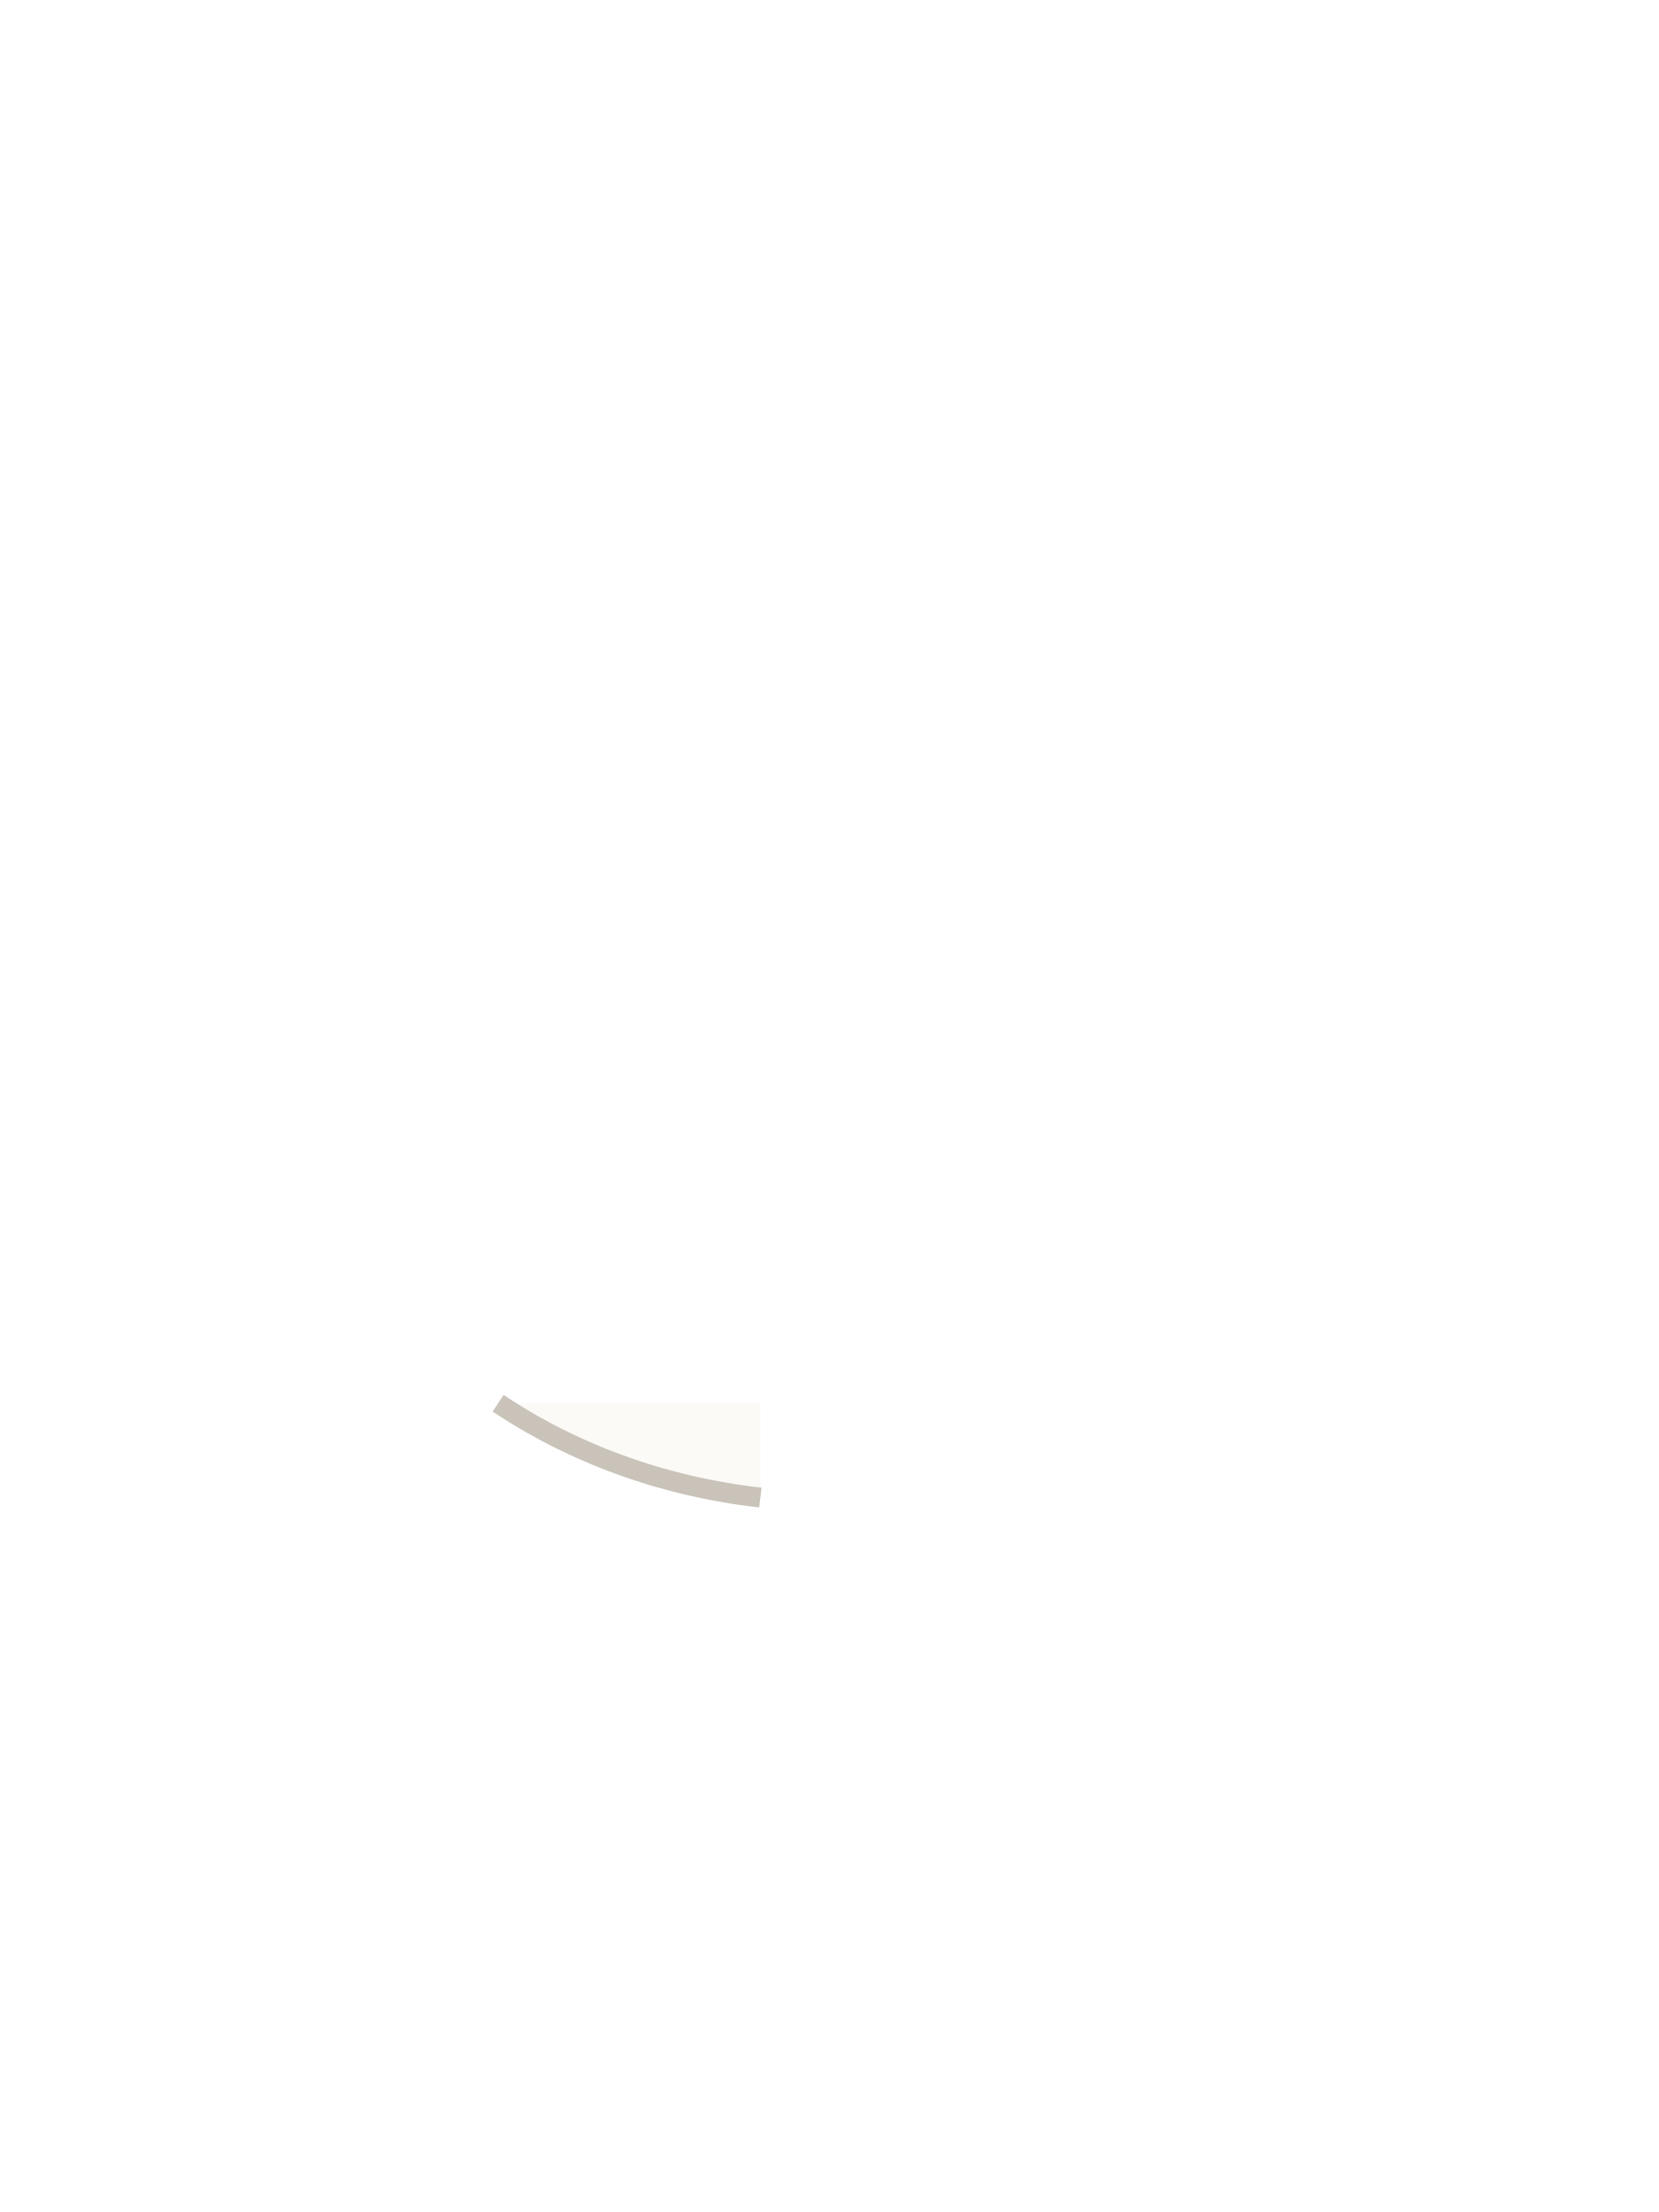
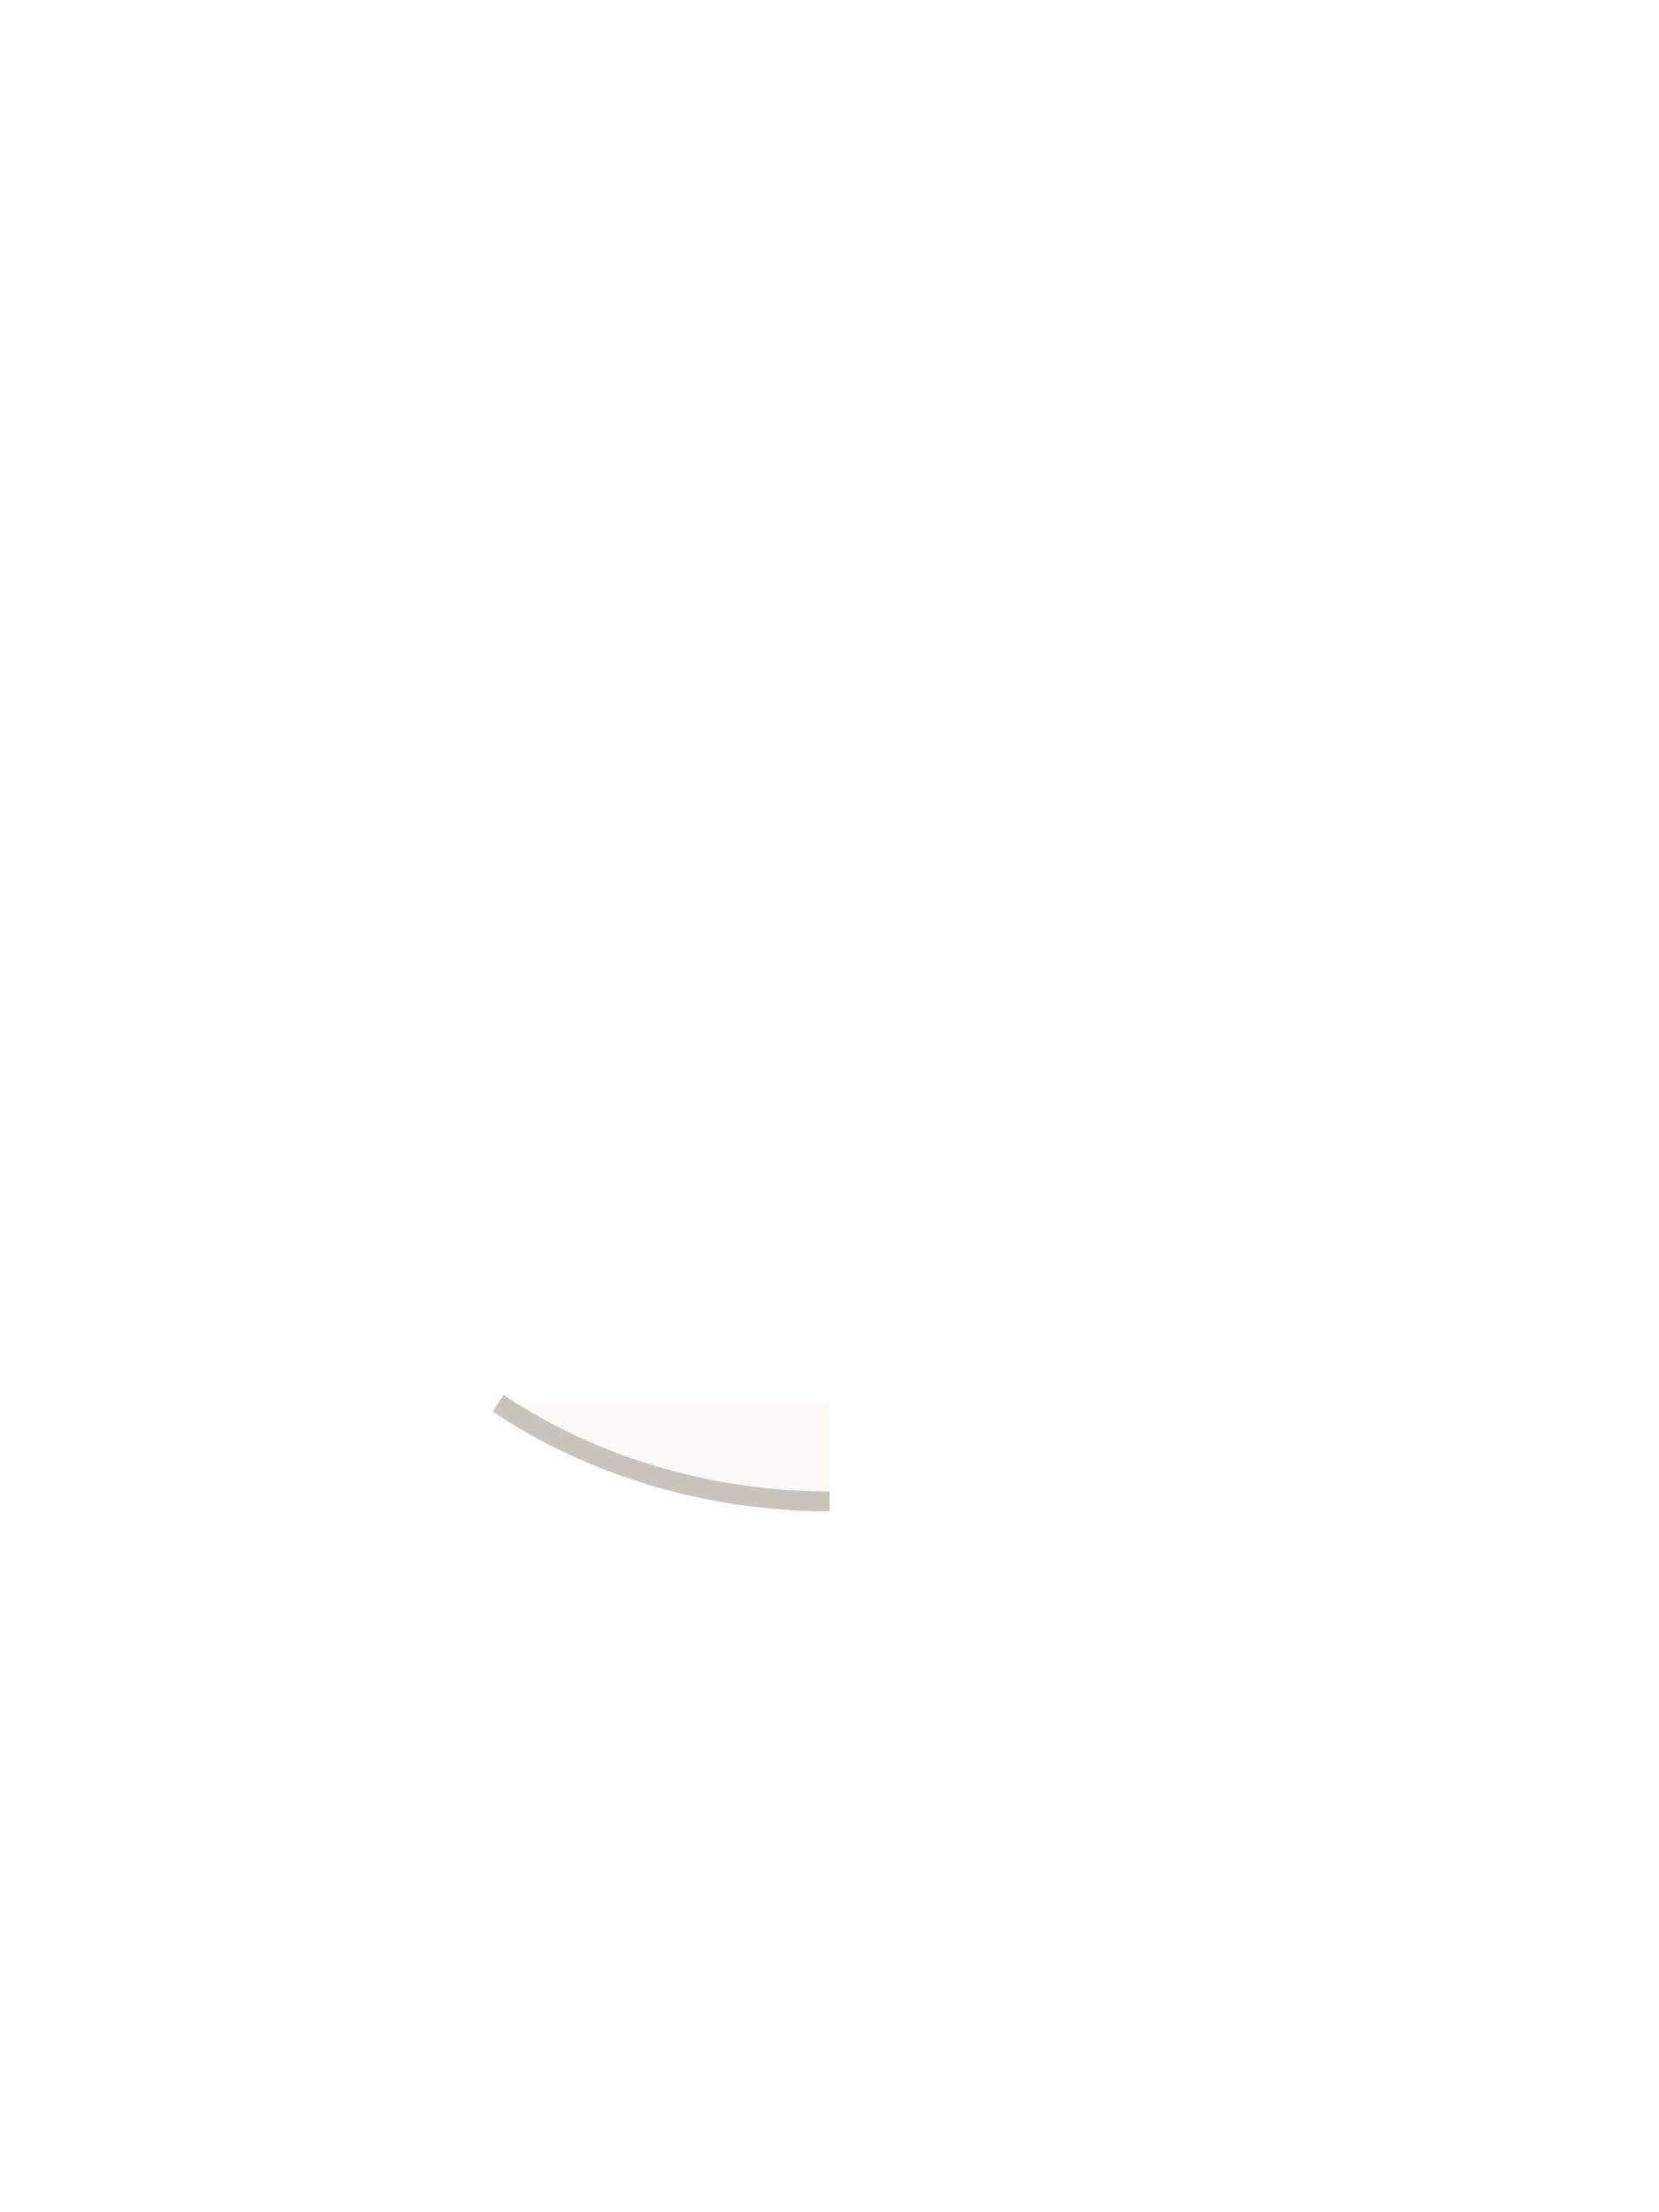
<svg xmlns="http://www.w3.org/2000/svg" viewBox="0 0 240 320">
-   <path d="M 74.93 204.83 L 73.87 204.17 L 72.82 203.50 L 72.06 203.00 L 110.00 203.00 L 110.00 216.64 L 109.66 216.60 L 108.38 216.45 L 107.10 216.27 L 105.82 216.08 L 104.55 215.86 L 103.28 215.63 L 102.02 215.38 L 100.76 215.11 L 99.50 214.83 L 98.25 214.52 L 97.01 214.20 L 95.77 213.86 L 94.54 213.51 L 93.32 213.13 L 92.10 212.74 L 90.89 212.33 L 89.69 211.90 L 88.50 211.46 L 87.31 211.00 L 86.14 210.52 L 84.97 210.02 L 83.81 209.51 L 82.67 208.98 L 81.53 208.44 L 80.40 207.88 L 79.28 207.30 L 78.18 206.70 L 77.08 206.10 L 76.00 205.47 Z" fill="#FBFAF6" />
-   <path d="M 110.00 216.64 L 109.66 216.60 L 108.38 216.45 L 107.10 216.27 L 105.82 216.08 L 104.55 215.86 L 103.28 215.63 L 102.02 215.38 L 100.76 215.11 L 99.50 214.83 L 98.25 214.52 L 97.01 214.20 L 95.77 213.86 L 94.54 213.51 L 93.32 213.13 L 92.10 212.74 L 90.89 212.33 L 89.69 211.90 L 88.50 211.46 L 87.31 211.00 L 86.14 210.52 L 84.97 210.02 L 83.81 209.51 L 82.67 208.98 L 81.53 208.44 L 80.40 207.88 L 79.28 207.30 L 78.18 206.70 L 77.08 206.10 L 76.00 205.47 L 74.93 204.83 L 73.87 204.17 L 72.82 203.50 L 72.06 203.00" fill="none" stroke="#C9C3BA" stroke-width="2.88" />
+   <path d="M 74.93 204.83 L 73.87 204.17 L 72.82 203.50 L 72.06 203.00 L 120.00 203.00 L 120.00 217.20 L 118.70 217.19 L 117.41 217.16 L 116.11 217.12 L 114.82 217.05 L 113.53 216.97 L 112.24 216.86 L 110.95 216.74 L 109.66 216.60 L 108.38 216.45 L 107.10 216.27 L 105.82 216.08 L 104.55 215.86 L 103.28 215.63 L 102.02 215.38 L 100.76 215.11 L 99.50 214.83 L 98.25 214.52 L 97.01 214.20 L 95.77 213.86 L 94.54 213.51 L 93.32 213.13 L 92.10 212.74 L 90.89 212.33 L 89.69 211.90 L 88.50 211.46 L 87.31 211.00 L 86.14 210.52 L 84.97 210.02 L 83.81 209.51 L 82.67 208.98 L 81.53 208.44 L 80.40 207.88 L 79.28 207.30 L 78.18 206.70 L 77.08 206.10 L 76.00 205.47 Z" fill="#FBFAF6" />
+   <path d="M 120.00 217.20 L 118.70 217.19 L 117.41 217.16 L 116.11 217.12 L 114.82 217.05 L 113.53 216.97 L 112.24 216.86 L 110.95 216.74 L 109.66 216.60 L 108.38 216.45 L 107.10 216.27 L 105.82 216.08 L 104.55 215.86 L 103.28 215.63 L 102.02 215.38 L 100.76 215.11 L 99.50 214.83 L 98.25 214.52 L 97.01 214.20 L 95.77 213.86 L 94.54 213.51 L 93.32 213.13 L 92.10 212.74 L 90.89 212.33 L 89.69 211.90 L 88.50 211.46 L 87.31 211.00 L 86.14 210.52 L 84.97 210.02 L 83.81 209.51 L 82.67 208.98 L 81.53 208.44 L 80.40 207.88 L 79.28 207.30 L 78.18 206.70 L 77.08 206.10 L 76.00 205.47 L 74.93 204.83 L 73.87 204.17 L 72.82 203.50 L 72.06 203.00" fill="none" stroke="#C9C3BA" stroke-width="2.88" />
</svg>
